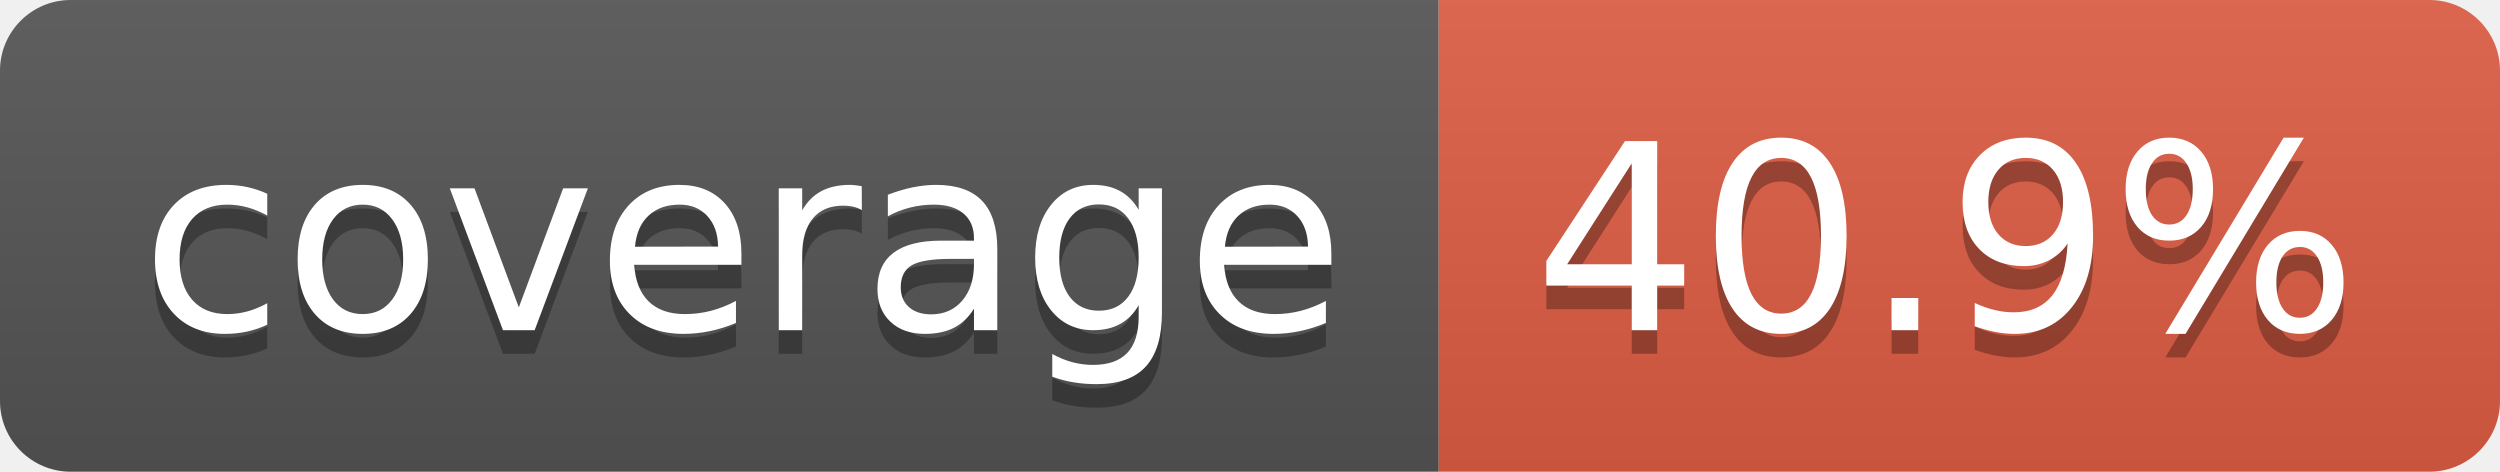
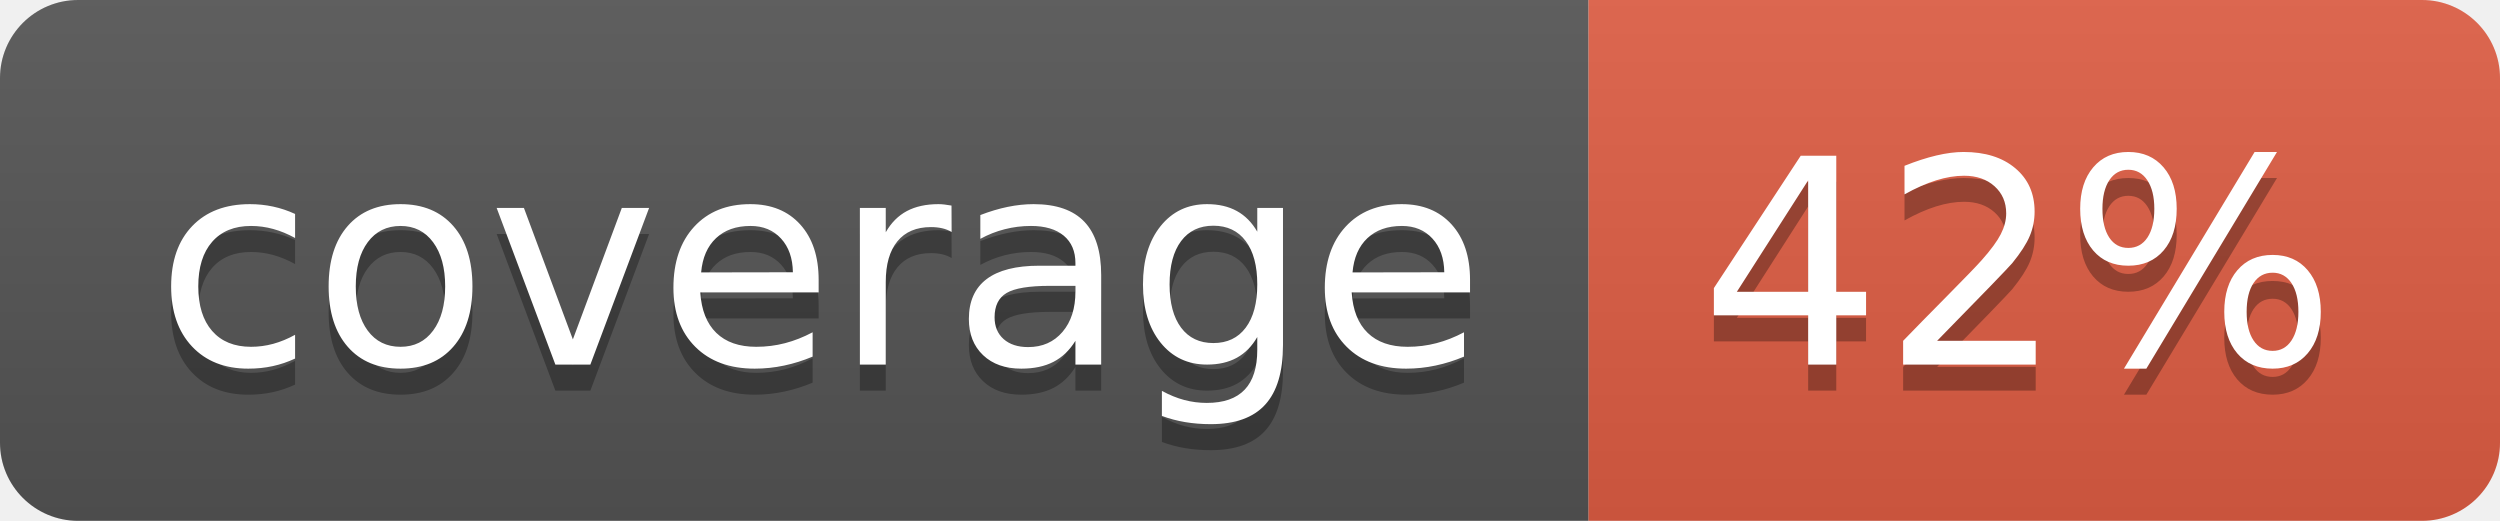
- <svg xmlns="http://www.w3.org/2000/svg" width="106" height="20" role="img" aria-label="coverage: 40.9%">
+ <svg xmlns="http://www.w3.org/2000/svg" width="96" height="20" role="img" aria-label="coverage: 42%">
  <linearGradient id="s" x2="0" y2="100%">
    <stop offset="0" stop-color="#bbb" stop-opacity=".1" />
    <stop offset="1" stop-opacity=".1" />
  </linearGradient>
  <clipPath id="r">
-     <rect width="106" height="20" rx="3" fill="#fff" />
+     <rect width="96" height="20" rx="3" fill="#fff" />
  </clipPath>
  <g clip-path="url(#r)">
    <rect width="61" height="20" fill="#555" />
-     <rect x="61" width="45" height="20" fill="#e05d44" />
-     <rect width="106" height="20" fill="url(#s)" />
+     <rect x="61" width="35" height="20" fill="#e05d44" />
+     <rect width="96" height="20" fill="url(#s)" />
  </g>
  <g fill="#fff" text-anchor="middle" font-family="Verdana,Geneva,DejaVu Sans,sans-serif" text-rendering="geometricPrecision" font-size="110">
    <text aria-hidden="true" x="315" y="150" fill="#010101" fill-opacity=".3" transform="scale(.1)" textLength="510">coverage</text>
    <text x="315" y="140" transform="scale(.1)" fill="#fff" textLength="510">coverage</text>
-     <text aria-hidden="true" x="825" y="150" fill="#010101" fill-opacity=".3" transform="scale(.1)" textLength="350">40.9%</text>
-     <text x="825" y="140" transform="scale(.1)" fill="#fff" textLength="350">40.9%</text>
+     <text aria-hidden="true" x="775" y="150" fill="#010101" fill-opacity=".3" transform="scale(.1)" textLength="245">42%</text>
+     <text x="775" y="140" transform="scale(.1)" fill="#fff" textLength="245">42%</text>
  </g>
</svg>
